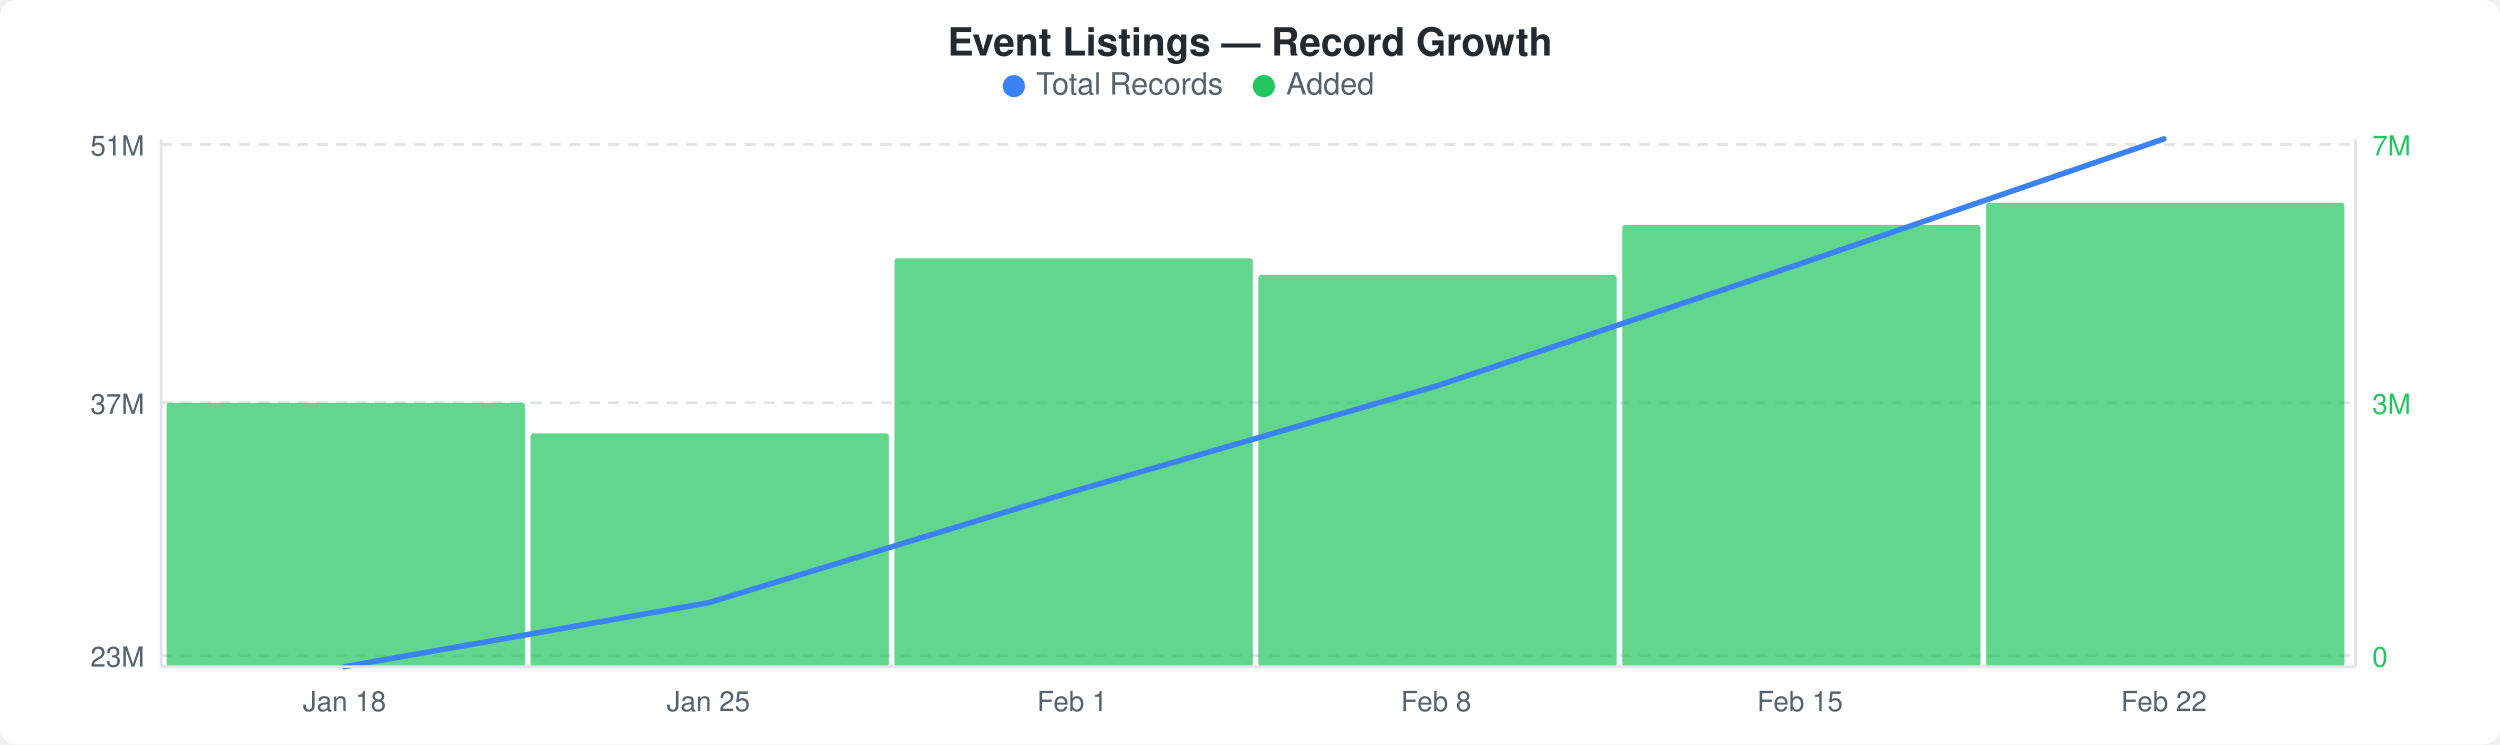
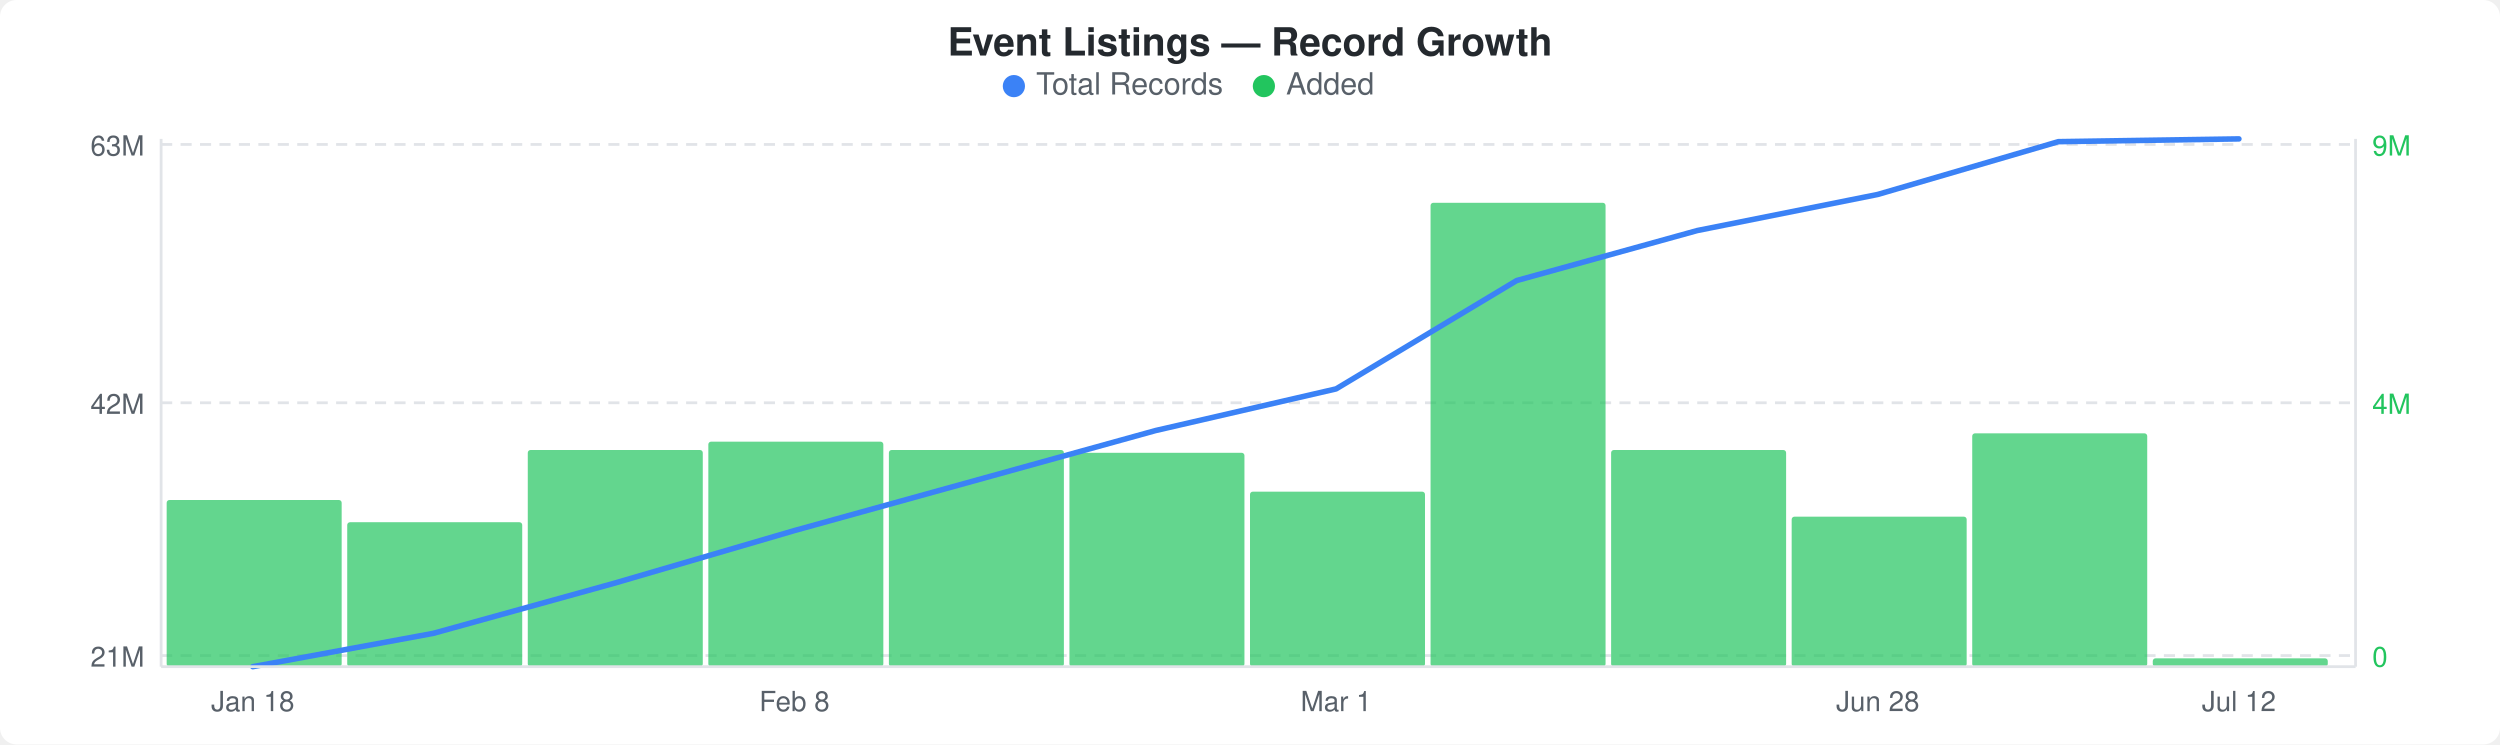
<svg xmlns="http://www.w3.org/2000/svg" width="900" height="268" viewBox="0 0 900 268">
  <rect width="900" height="268" fill="#ffffff" rx="6" ry="6" />
  <text x="450" y="20" text-anchor="middle" font-family="-apple-system, BlinkMacSystemFont, &quot;Segoe UI&quot;, Helvetica, Arial, sans-serif" font-size="14" font-weight="600" fill="#24292e">Event Listings — Record Growth</text>
  <circle cx="365" cy="31" r="4" fill="#3b82f6" />
  <text x="373" y="34" font-family="-apple-system, BlinkMacSystemFont, &quot;Segoe UI&quot;, Helvetica, Arial, sans-serif" font-size="11" fill="#586069">Total Records</text>
  <circle cx="455" cy="31" r="4" fill="#22c55e" />
  <text x="463" y="34" font-family="-apple-system, BlinkMacSystemFont, &quot;Segoe UI&quot;, Helvetica, Arial, sans-serif" font-size="11" fill="#586069">Added</text>
  <line x1="58" y1="52" x2="848" y2="52" stroke="#e1e4e8" stroke-width="1" stroke-dasharray="4,3" />
  <line x1="58" y1="145" x2="848" y2="145" stroke="#e1e4e8" stroke-width="1" stroke-dasharray="4,3" />
  <line x1="58" y1="236" x2="848" y2="236" stroke="#e1e4e8" stroke-width="1" stroke-dasharray="4,3" />
-   <rect x="60" y="145" width="129" height="95" rx="1" fill="#22c55eb3" />
-   <rect x="191" y="156" width="129" height="84" rx="1" fill="#22c55eb3" />
-   <rect x="322" y="93" width="129" height="147" rx="1" fill="#22c55eb3" />
-   <rect x="453" y="99" width="129" height="141" rx="1" fill="#22c55eb3" />
-   <rect x="584" y="81" width="129" height="159" rx="1" fill="#22c55eb3" />
-   <rect x="715" y="73" width="129" height="167" rx="1" fill="#22c55eb3" />
-   <polyline points="124,240 255,217 386,177 517,139 648,95 779,50" fill="none" stroke="#3b82f6" stroke-width="2" stroke-linejoin="round" stroke-linecap="round" />
-   <text x="52" y="56" text-anchor="end" font-family="-apple-system, BlinkMacSystemFont, &quot;Segoe UI&quot;, Helvetica, Arial, sans-serif" font-size="10" fill="#586069">51M</text>
-   <text x="52" y="149" text-anchor="end" font-family="-apple-system, BlinkMacSystemFont, &quot;Segoe UI&quot;, Helvetica, Arial, sans-serif" font-size="10" fill="#586069">37M</text>
-   <text x="52" y="240" text-anchor="end" font-family="-apple-system, BlinkMacSystemFont, &quot;Segoe UI&quot;, Helvetica, Arial, sans-serif" font-size="10" fill="#586069">23M</text>
-   <text x="854" y="56" text-anchor="start" font-family="-apple-system, BlinkMacSystemFont, &quot;Segoe UI&quot;, Helvetica, Arial, sans-serif" font-size="10" fill="#22c55e">7M</text>
-   <text x="854" y="149" text-anchor="start" font-family="-apple-system, BlinkMacSystemFont, &quot;Segoe UI&quot;, Helvetica, Arial, sans-serif" font-size="10" fill="#22c55e">3M</text>
+   <rect x="60" y="180" width="63" height="60" rx="1" fill="#22c55eb3" />
+   <rect x="125" y="188" width="63" height="52" rx="1" fill="#22c55eb3" />
+   <rect x="190" y="162" width="63" height="78" rx="1" fill="#22c55eb3" />
+   <rect x="255" y="159" width="63" height="81" rx="1" fill="#22c55eb3" />
+   <rect x="320" y="162" width="63" height="78" rx="1" fill="#22c55eb3" />
+   <rect x="385" y="163" width="63" height="77" rx="1" fill="#22c55eb3" />
+   <rect x="450" y="177" width="63" height="63" rx="1" fill="#22c55eb3" />
+   <rect x="515" y="73" width="63" height="167" rx="1" fill="#22c55eb3" />
+   <rect x="580" y="162" width="63" height="78" rx="1" fill="#22c55eb3" />
+   <rect x="645" y="186" width="63" height="54" rx="1" fill="#22c55eb3" />
+   <rect x="710" y="156" width="63" height="84" rx="1" fill="#22c55eb3" />
+   <rect x="775" y="237" width="63" height="3" rx="1" fill="#22c55eb3" />
+   <polyline points="91,240 156,228 221,210 286,191 351,173 416,155 481,140 546,101 611,83 676,70 741,51 806,50" fill="none" stroke="#3b82f6" stroke-width="2" stroke-linejoin="round" stroke-linecap="round" />
+   <text x="52" y="56" text-anchor="end" font-family="-apple-system, BlinkMacSystemFont, &quot;Segoe UI&quot;, Helvetica, Arial, sans-serif" font-size="10" fill="#586069">63M</text>
+   <text x="52" y="149" text-anchor="end" font-family="-apple-system, BlinkMacSystemFont, &quot;Segoe UI&quot;, Helvetica, Arial, sans-serif" font-size="10" fill="#586069">42M</text>
+   <text x="52" y="240" text-anchor="end" font-family="-apple-system, BlinkMacSystemFont, &quot;Segoe UI&quot;, Helvetica, Arial, sans-serif" font-size="10" fill="#586069">21M</text>
+   <text x="854" y="56" text-anchor="start" font-family="-apple-system, BlinkMacSystemFont, &quot;Segoe UI&quot;, Helvetica, Arial, sans-serif" font-size="10" fill="#22c55e">9M</text>
+   <text x="854" y="149" text-anchor="start" font-family="-apple-system, BlinkMacSystemFont, &quot;Segoe UI&quot;, Helvetica, Arial, sans-serif" font-size="10" fill="#22c55e">4M</text>
  <text x="854" y="240" text-anchor="start" font-family="-apple-system, BlinkMacSystemFont, &quot;Segoe UI&quot;, Helvetica, Arial, sans-serif" font-size="10" fill="#22c55e">0</text>
  <line x1="58" y1="50" x2="58" y2="240" stroke="#e1e4e8" stroke-width="1" />
  <line x1="58" y1="240" x2="848" y2="240" stroke="#e1e4e8" stroke-width="1" />
  <line x1="848" y1="50" x2="848" y2="240" stroke="#e1e4e8" stroke-width="1" />
-   <text x="124" y="256" text-anchor="middle" font-family="-apple-system, BlinkMacSystemFont, &quot;Segoe UI&quot;, Helvetica, Arial, sans-serif" font-size="10" fill="#586069">Jan 18</text>
-   <text x="255" y="256" text-anchor="middle" font-family="-apple-system, BlinkMacSystemFont, &quot;Segoe UI&quot;, Helvetica, Arial, sans-serif" font-size="10" fill="#586069">Jan 25</text>
-   <text x="386" y="256" text-anchor="middle" font-family="-apple-system, BlinkMacSystemFont, &quot;Segoe UI&quot;, Helvetica, Arial, sans-serif" font-size="10" fill="#586069">Feb 1</text>
-   <text x="517" y="256" text-anchor="middle" font-family="-apple-system, BlinkMacSystemFont, &quot;Segoe UI&quot;, Helvetica, Arial, sans-serif" font-size="10" fill="#586069">Feb 8</text>
-   <text x="648" y="256" text-anchor="middle" font-family="-apple-system, BlinkMacSystemFont, &quot;Segoe UI&quot;, Helvetica, Arial, sans-serif" font-size="10" fill="#586069">Feb 15</text>
-   <text x="779" y="256" text-anchor="middle" font-family="-apple-system, BlinkMacSystemFont, &quot;Segoe UI&quot;, Helvetica, Arial, sans-serif" font-size="10" fill="#586069">Feb 22</text>
+   <text x="91" y="256" text-anchor="middle" font-family="-apple-system, BlinkMacSystemFont, &quot;Segoe UI&quot;, Helvetica, Arial, sans-serif" font-size="10" fill="#586069">Jan 18</text>
+   <text x="286" y="256" text-anchor="middle" font-family="-apple-system, BlinkMacSystemFont, &quot;Segoe UI&quot;, Helvetica, Arial, sans-serif" font-size="10" fill="#586069">Feb 8</text>
+   <text x="481" y="256" text-anchor="middle" font-family="-apple-system, BlinkMacSystemFont, &quot;Segoe UI&quot;, Helvetica, Arial, sans-serif" font-size="10" fill="#586069">Mar 1</text>
+   <text x="676" y="256" text-anchor="middle" font-family="-apple-system, BlinkMacSystemFont, &quot;Segoe UI&quot;, Helvetica, Arial, sans-serif" font-size="10" fill="#586069">Jun 28</text>
+   <text x="806" y="256" text-anchor="middle" font-family="-apple-system, BlinkMacSystemFont, &quot;Segoe UI&quot;, Helvetica, Arial, sans-serif" font-size="10" fill="#586069">Jul 12</text>
</svg>
